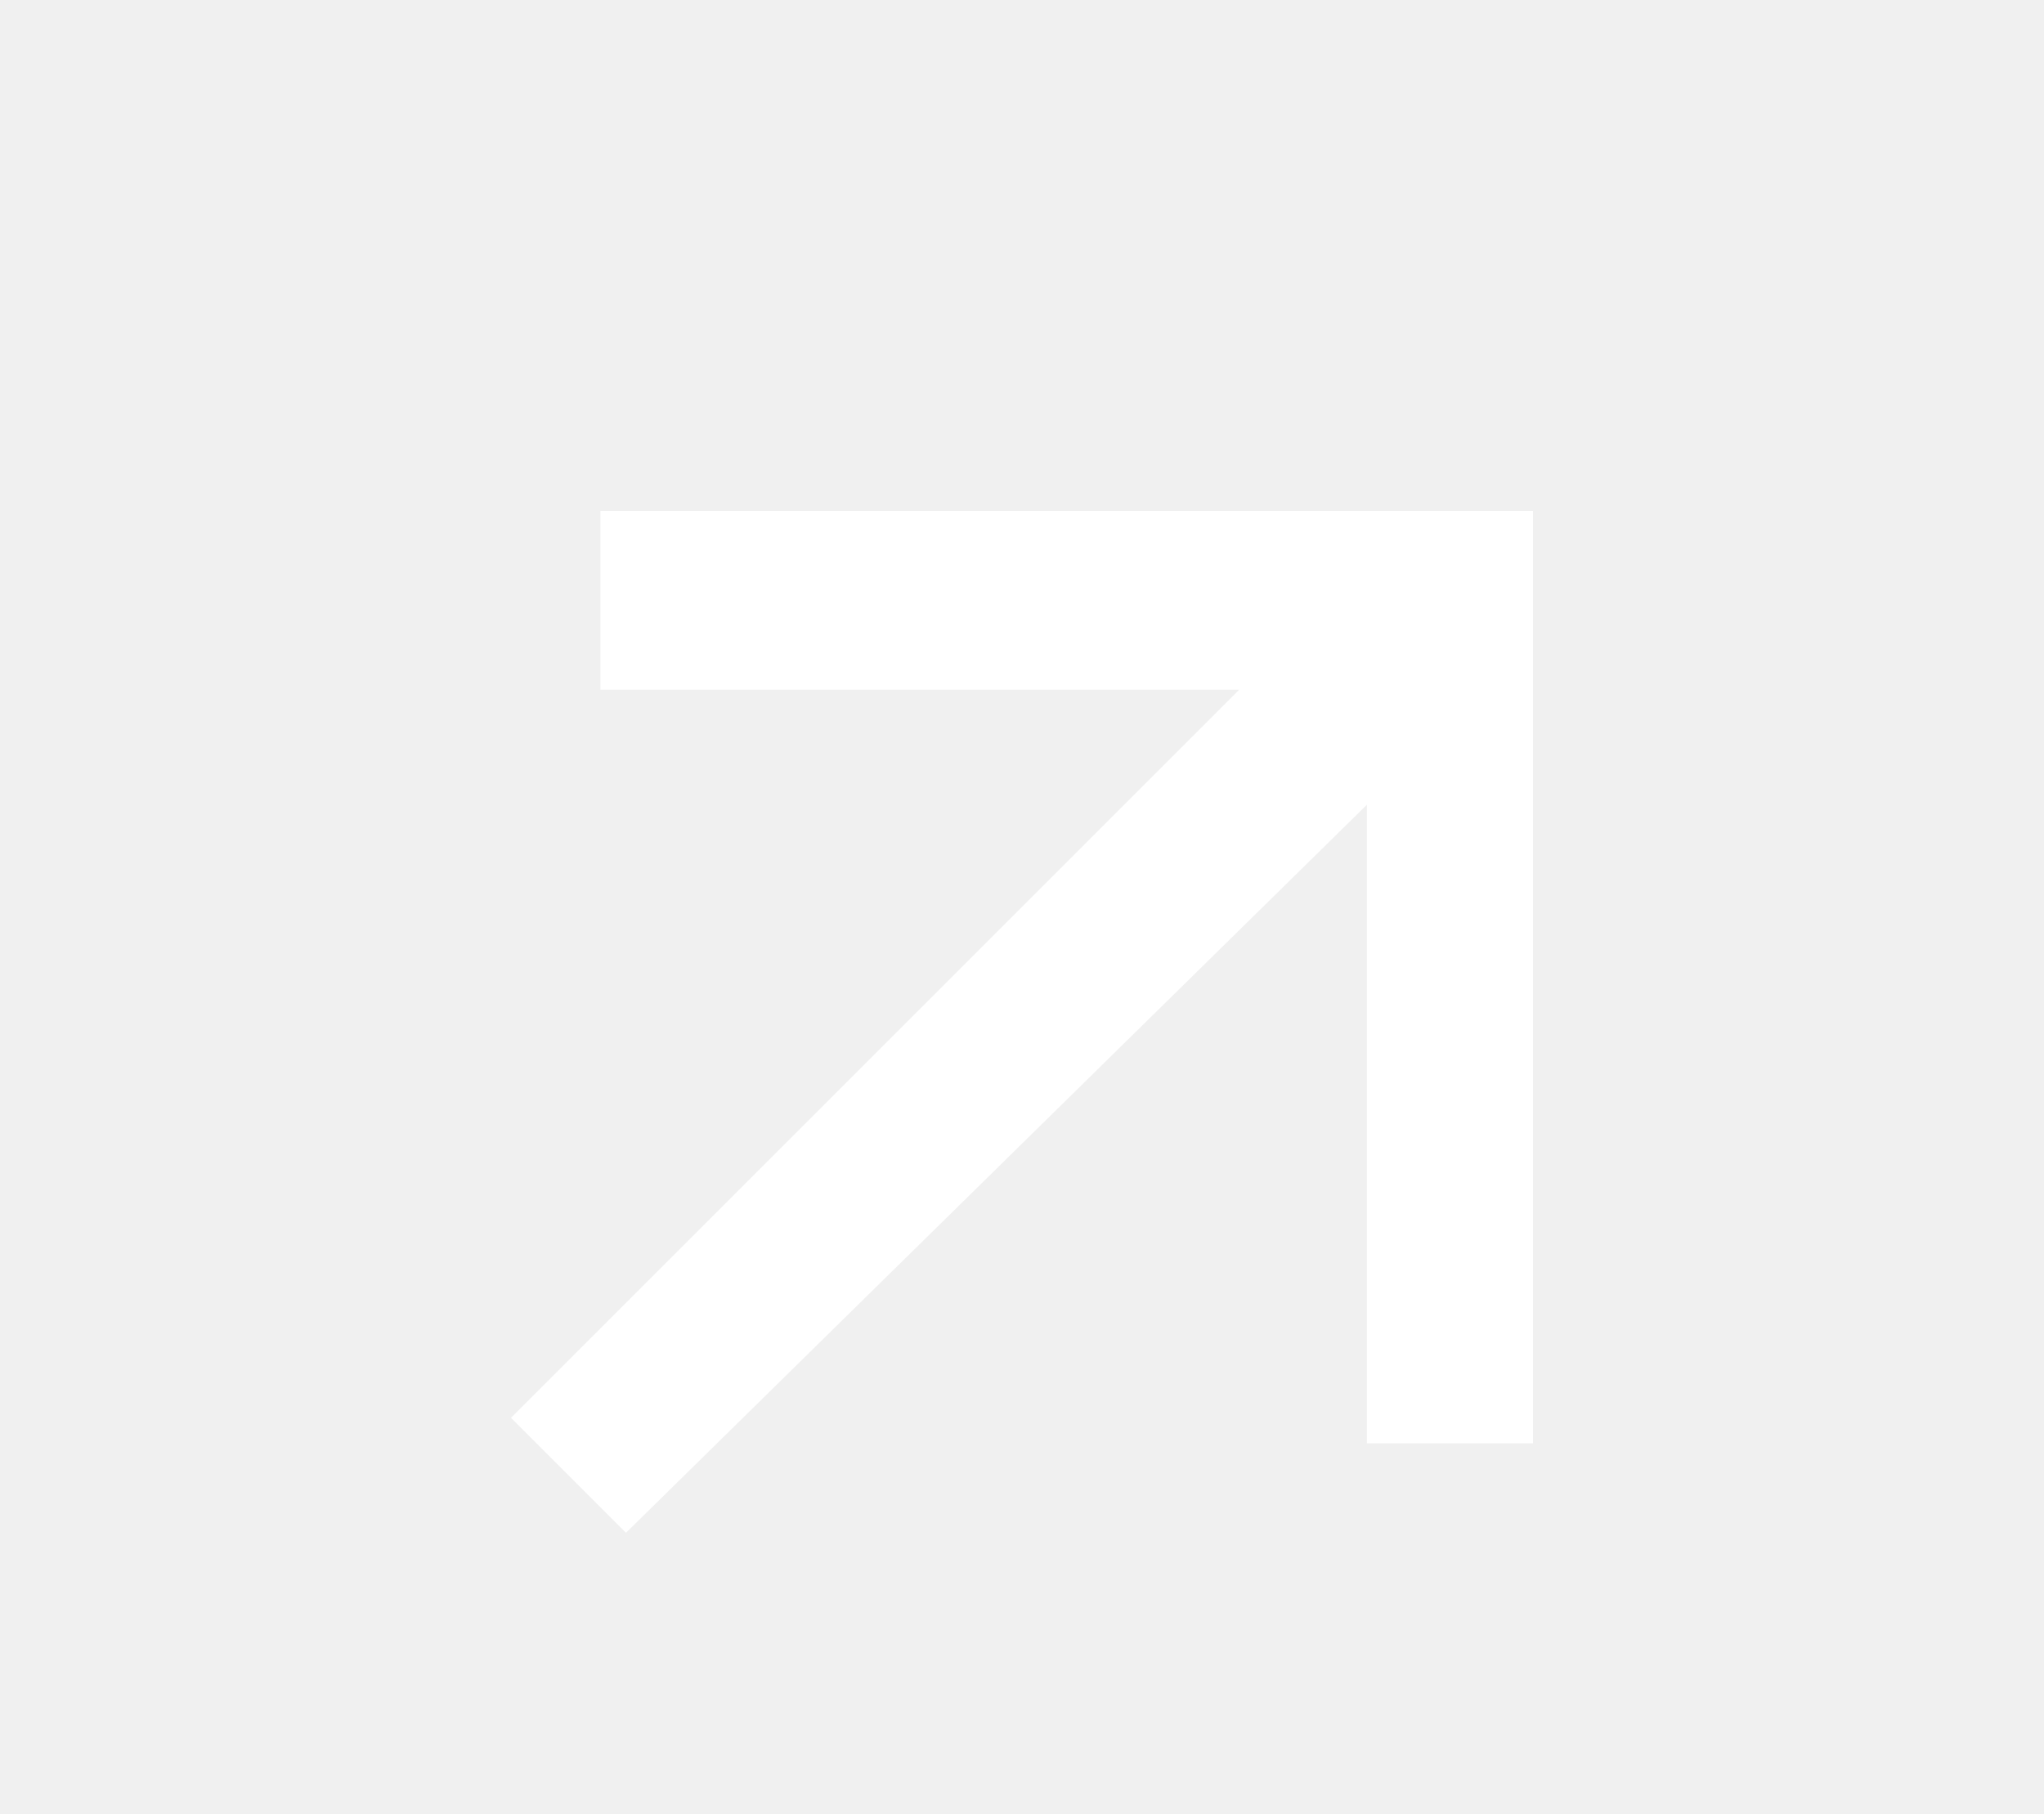
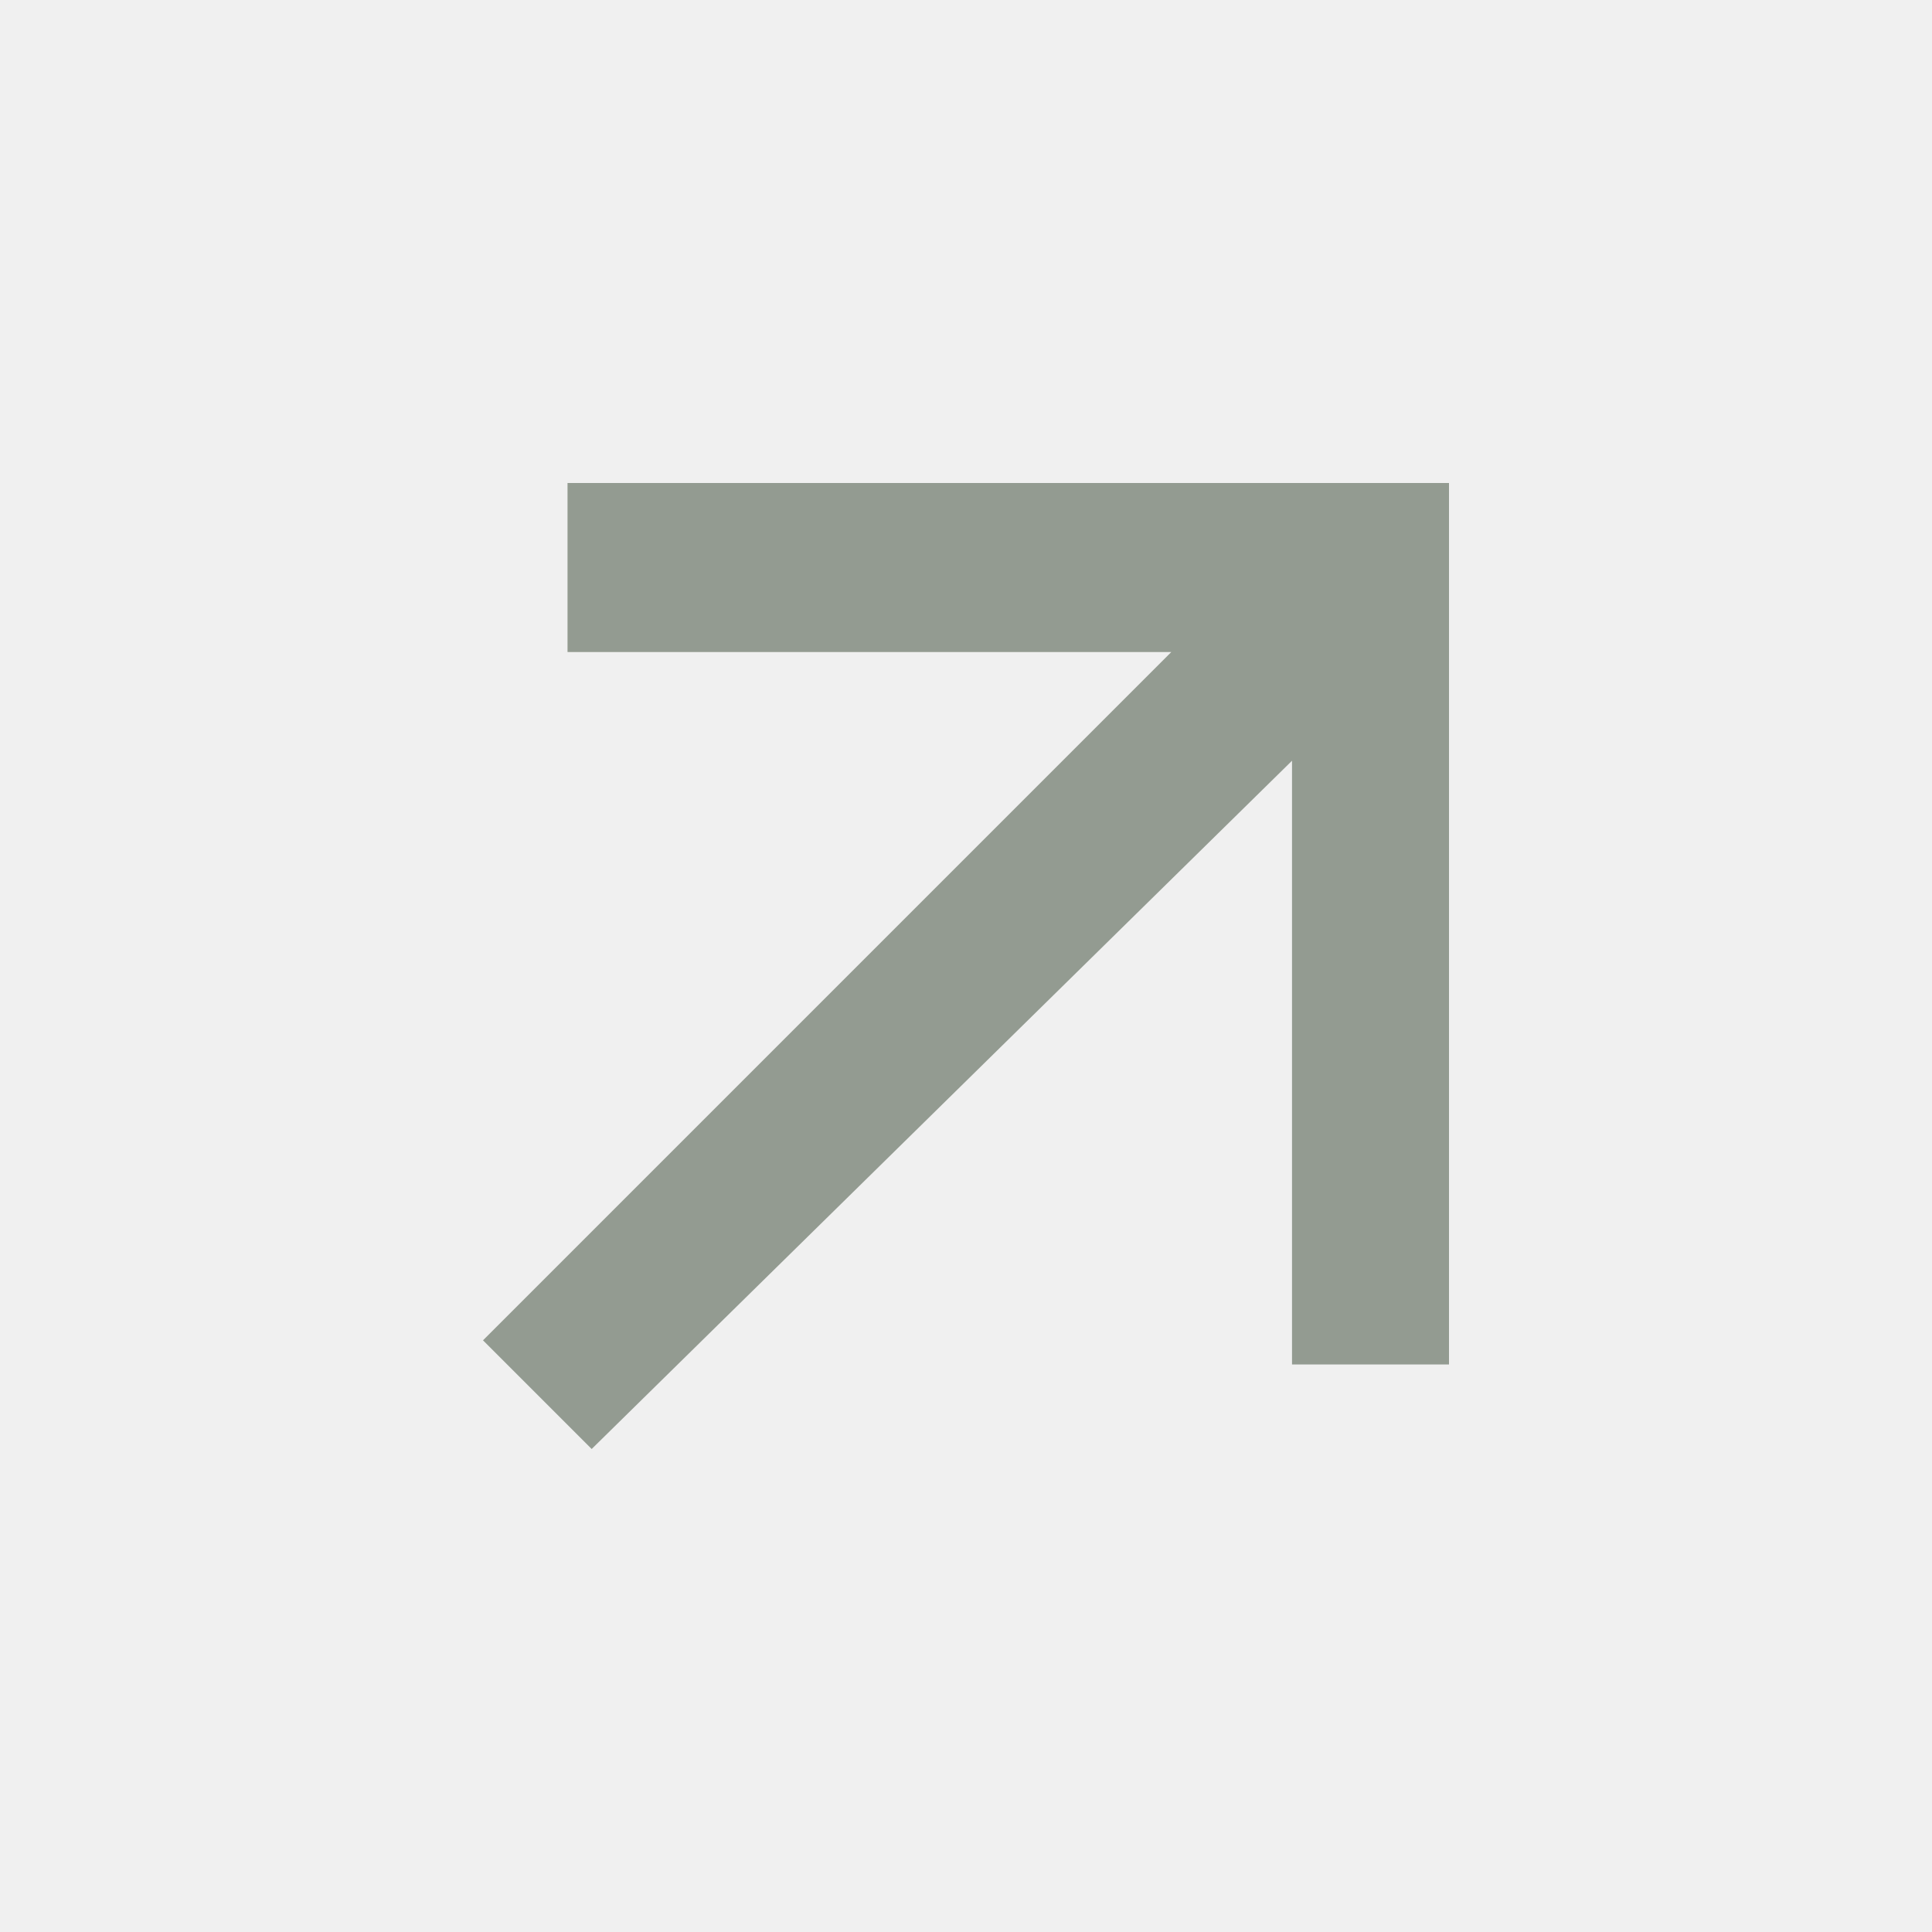
- <svg xmlns="http://www.w3.org/2000/svg" version="1.1" id="Layer_1" x="0px" y="0px" viewBox="0 0 16 14.2" style="enable-background:new 0 0 16 14.2;" xml:space="preserve">
-   <style type="text/css">
- 	.st0{fill:#FFFFFF;}
- </style>
-   <path class="st0" d="M10.7,6.3L4.9,12L4,11.1l5.7-5.7h-5V4H12v7.3h-1.3V6.3z" />
+ <svg xmlns="http://www.w3.org/2000/svg" width="16" height="16" viewBox="0 0 16 16" fill="none">
+   <path d="M10.7 6.3L4.9 12L4 11.1L9.7 5.4H4.7V4H12V11.3H10.7V6.3Z" fill="#939B91" />
</svg>
